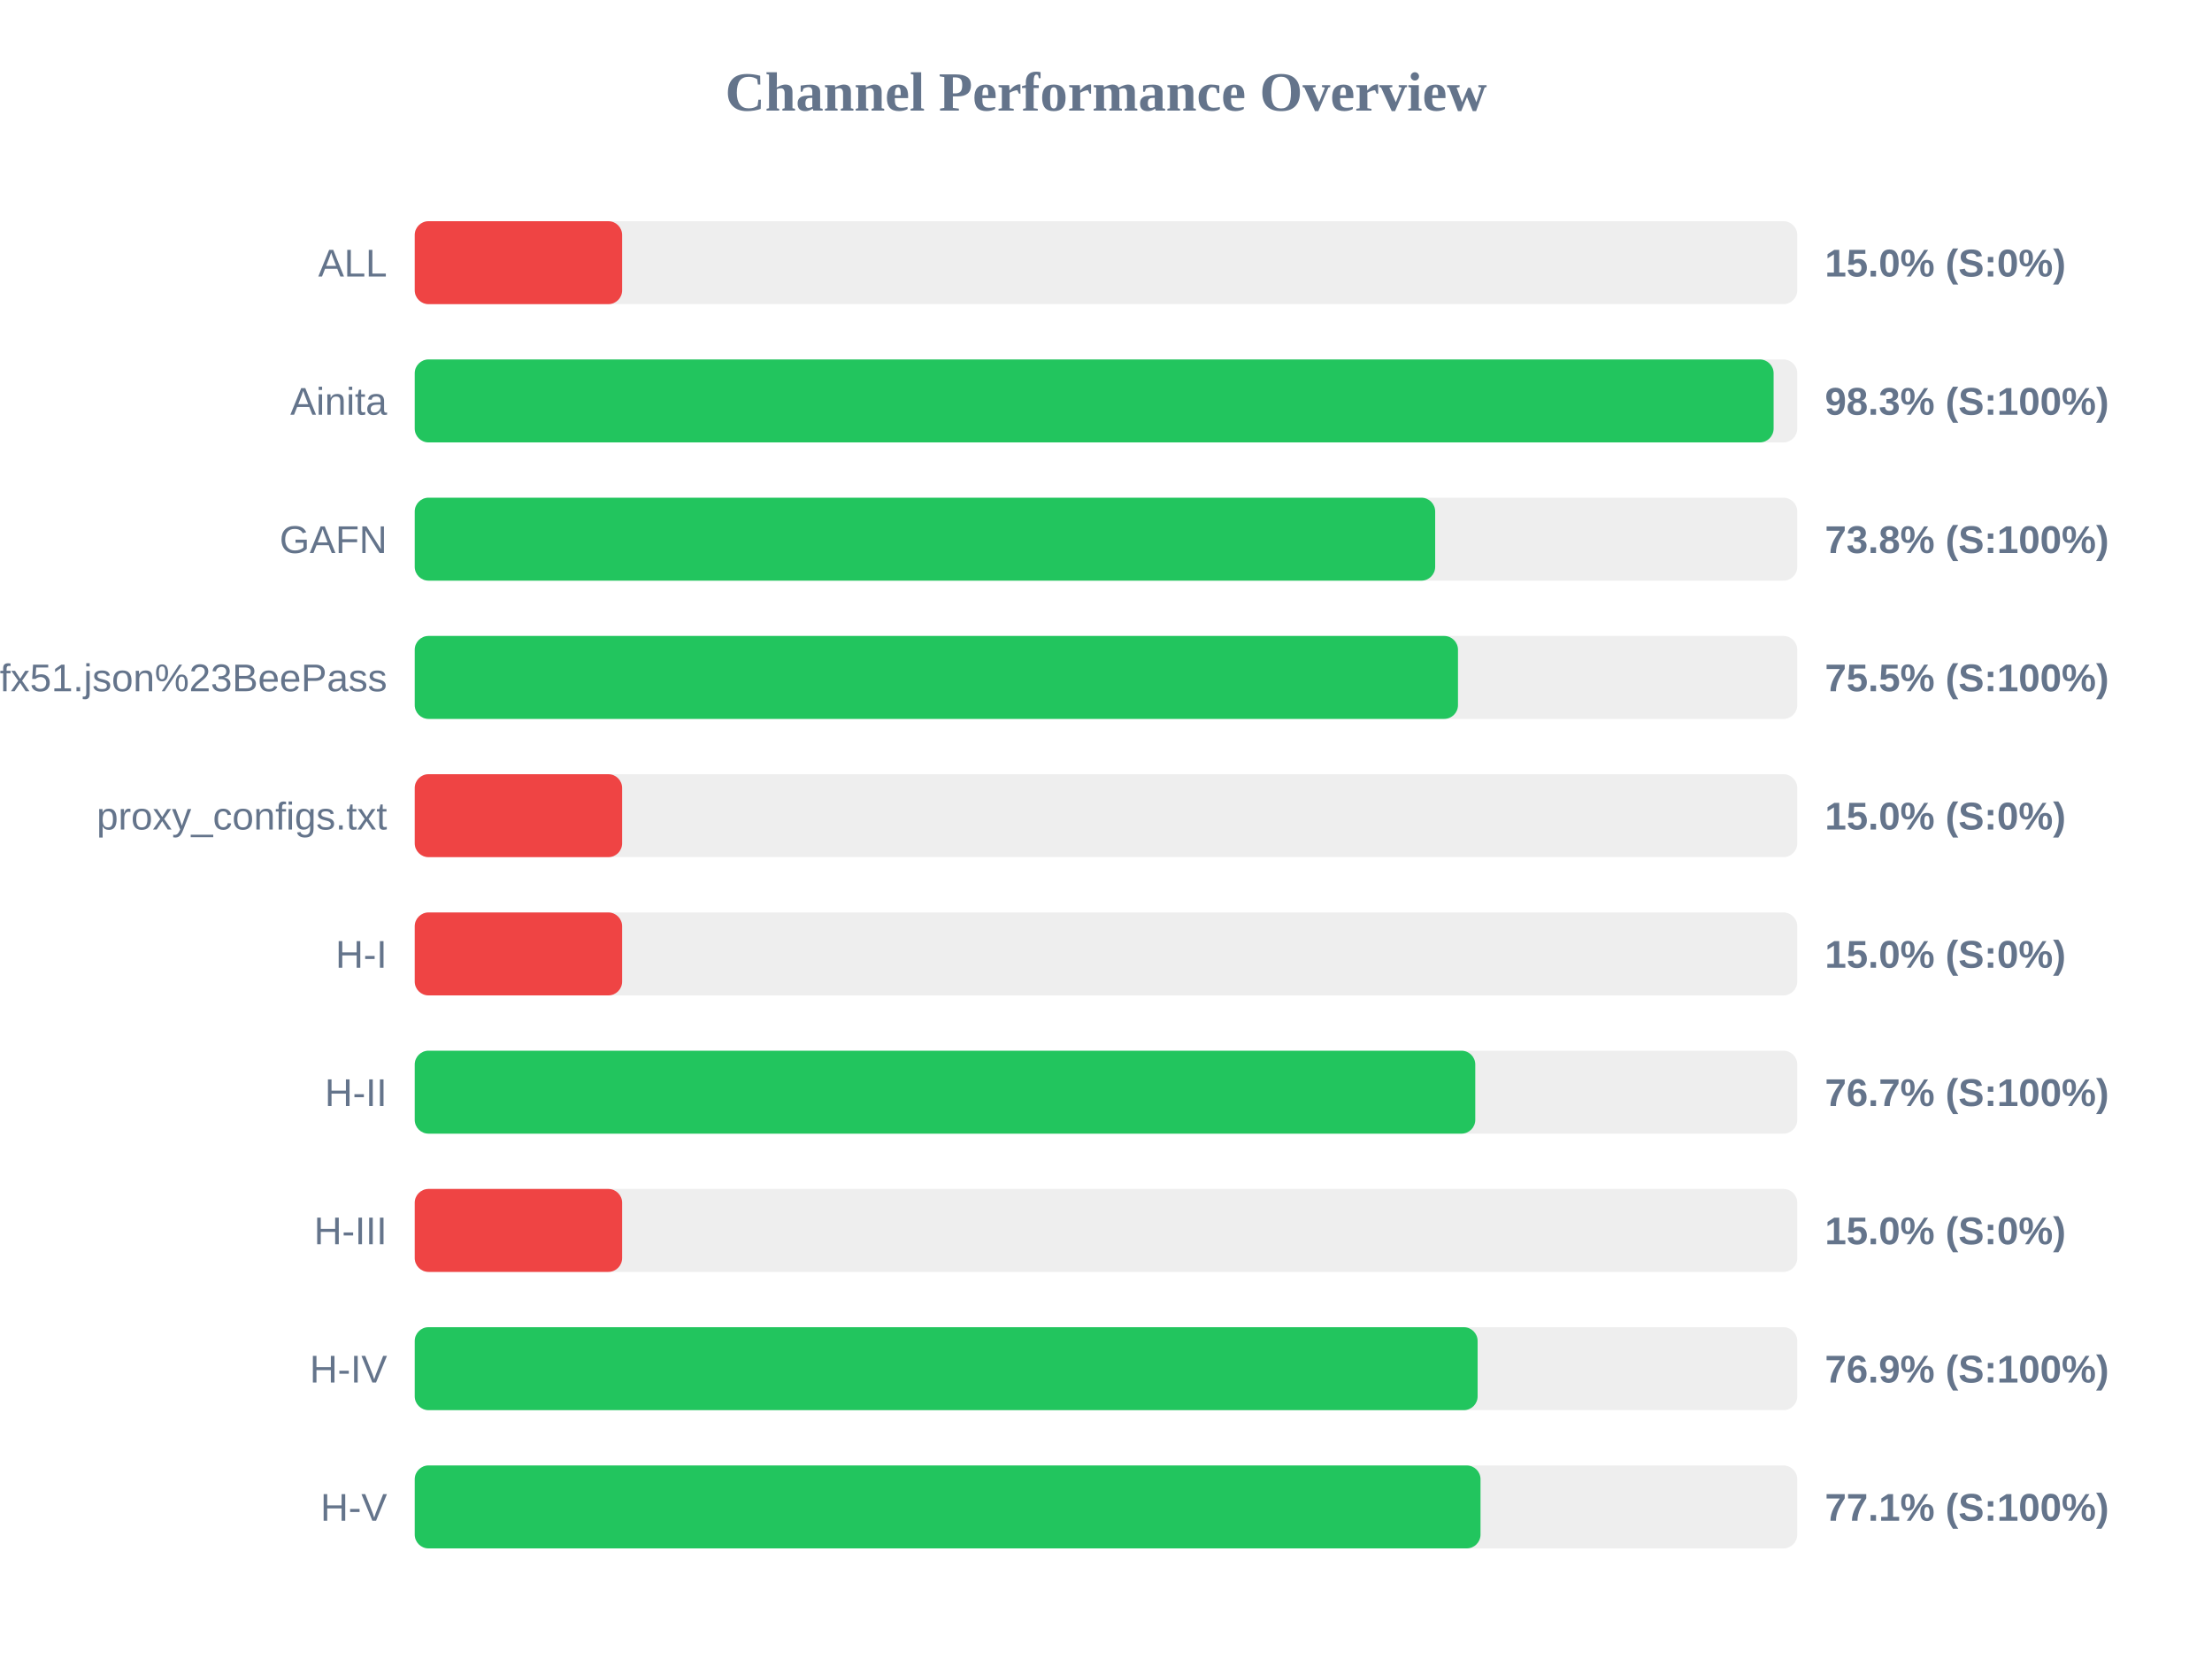
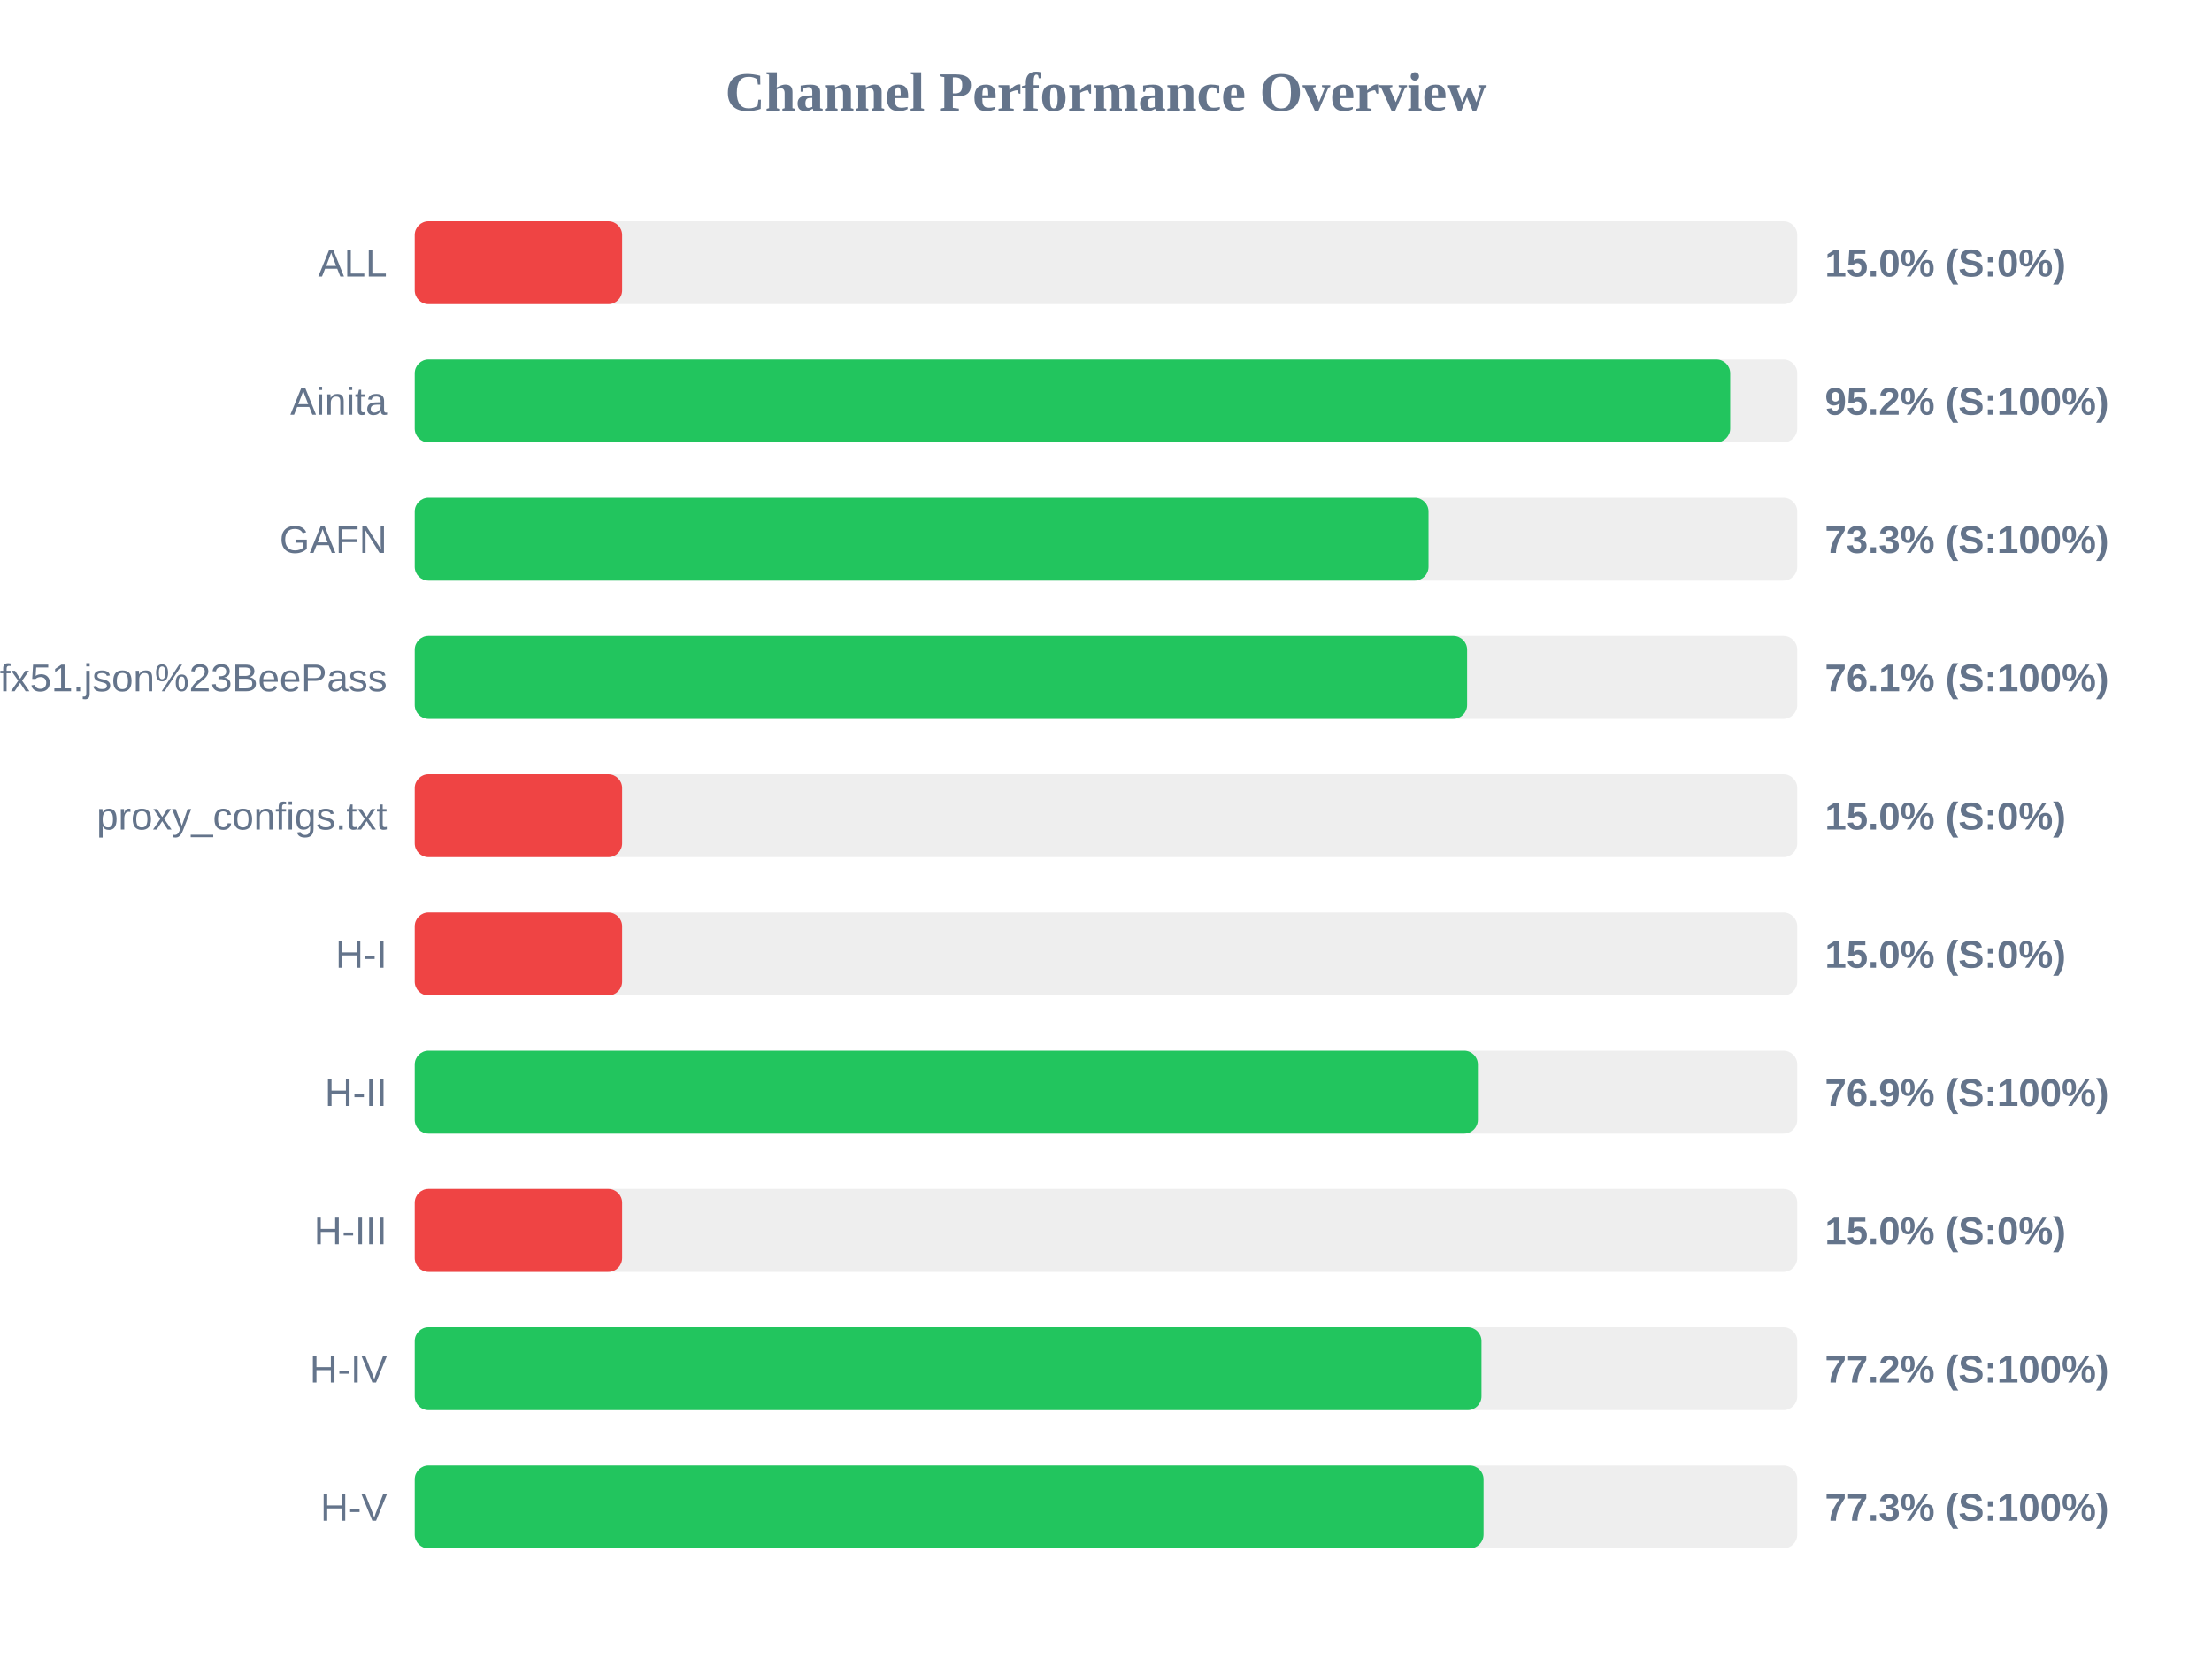
<svg xmlns="http://www.w3.org/2000/svg" width="800" height="600" version="1.1">
  <style>
        .row { font: 14px Arial; fill: #64748b; }
        .score { font: bold 14px Arial; fill: #64748b; }
    </style>
  <text x="400" y="40" text-anchor="middle" font-size="20px" font-weight="bold" fill="#64748b">Channel Performance Overview</text>
  <rect x="150" y="80" width="500" height="30" fill="#eee" rx="5" />
  <rect x="150" y="80" width="75.0" height="30" fill="#ef4444" rx="5" />
  <text x="140" y="100" text-anchor="end" class="row">ALL</text>
  <text x="660" y="100" text-anchor="start" class="score">15.0% (S:0%)</text>
  <rect x="150" y="130" width="500" height="30" fill="#eee" rx="5" />
-   <rect x="150" y="130" width="491.45" height="30" fill="#22c55e" rx="5" />
+   <rect x="150" y="130" width="475.75" height="30" fill="#22c55e" rx="5" />
  <text x="140" y="150" text-anchor="end" class="row">Ainita</text>
-   <text x="660" y="150" text-anchor="start" class="score">98.3% (S:100%)</text>
+   <text x="660" y="150" text-anchor="start" class="score">95.2% (S:100%)</text>
  <rect x="150" y="180" width="500" height="30" fill="#eee" rx="5" />
-   <rect x="150" y="180" width="369.05" height="30" fill="#22c55e" rx="5" />
+   <rect x="150" y="180" width="366.65" height="30" fill="#22c55e" rx="5" />
  <text x="140" y="200" text-anchor="end" class="row">GAFN</text>
-   <text x="660" y="200" text-anchor="start" class="score">73.8% (S:100%)</text>
+   <text x="660" y="200" text-anchor="start" class="score">73.3% (S:100%)</text>
  <rect x="150" y="230" width="500" height="30" fill="#eee" rx="5" />
-   <rect x="150" y="230" width="377.3" height="30" fill="#22c55e" rx="5" />
+   <rect x="150" y="230" width="380.6" height="30" fill="#22c55e" rx="5" />
  <text x="140" y="250" text-anchor="end" class="row">sub?s=ssconf%3A%2F%2Fs3.amazonaws.com%2Fbeedynconprd%2Fzf38bv6oxi1nv3wfkpmxyfl8yj5fargza3foantoalu16vznl0ckxx7bgf1ufx51.json%23BeePass</text>
-   <text x="660" y="250" text-anchor="start" class="score">75.5% (S:100%)</text>
+   <text x="660" y="250" text-anchor="start" class="score">76.1% (S:100%)</text>
  <rect x="150" y="280" width="500" height="30" fill="#eee" rx="5" />
  <rect x="150" y="280" width="75.0" height="30" fill="#ef4444" rx="5" />
  <text x="140" y="300" text-anchor="end" class="row">proxy_configs.txt</text>
  <text x="660" y="300" text-anchor="start" class="score">15.0% (S:0%)</text>
  <rect x="150" y="330" width="500" height="30" fill="#eee" rx="5" />
  <rect x="150" y="330" width="75.0" height="30" fill="#ef4444" rx="5" />
  <text x="140" y="350" text-anchor="end" class="row">H-I</text>
  <text x="660" y="350" text-anchor="start" class="score">15.0% (S:0%)</text>
  <rect x="150" y="380" width="500" height="30" fill="#eee" rx="5" />
-   <rect x="150" y="380" width="383.55" height="30" fill="#22c55e" rx="5" />
+   <rect x="150" y="380" width="384.5" height="30" fill="#22c55e" rx="5" />
  <text x="140" y="400" text-anchor="end" class="row">H-II</text>
-   <text x="660" y="400" text-anchor="start" class="score">76.7% (S:100%)</text>
+   <text x="660" y="400" text-anchor="start" class="score">76.9% (S:100%)</text>
  <rect x="150" y="430" width="500" height="30" fill="#eee" rx="5" />
  <rect x="150" y="430" width="75.0" height="30" fill="#ef4444" rx="5" />
  <text x="140" y="450" text-anchor="end" class="row">H-III</text>
  <text x="660" y="450" text-anchor="start" class="score">15.0% (S:0%)</text>
  <rect x="150" y="480" width="500" height="30" fill="#eee" rx="5" />
-   <rect x="150" y="480" width="384.4" height="30" fill="#22c55e" rx="5" />
+   <rect x="150" y="480" width="385.8" height="30" fill="#22c55e" rx="5" />
  <text x="140" y="500" text-anchor="end" class="row">H-IV</text>
-   <text x="660" y="500" text-anchor="start" class="score">76.9% (S:100%)</text>
+   <text x="660" y="500" text-anchor="start" class="score">77.2% (S:100%)</text>
  <rect x="150" y="530" width="500" height="30" fill="#eee" rx="5" />
-   <rect x="150" y="530" width="385.45" height="30" fill="#22c55e" rx="5" />
+   <rect x="150" y="530" width="386.55" height="30" fill="#22c55e" rx="5" />
  <text x="140" y="550" text-anchor="end" class="row">H-V</text>
-   <text x="660" y="550" text-anchor="start" class="score">77.1% (S:100%)</text>
+   <text x="660" y="550" text-anchor="start" class="score">77.3% (S:100%)</text>
</svg>
